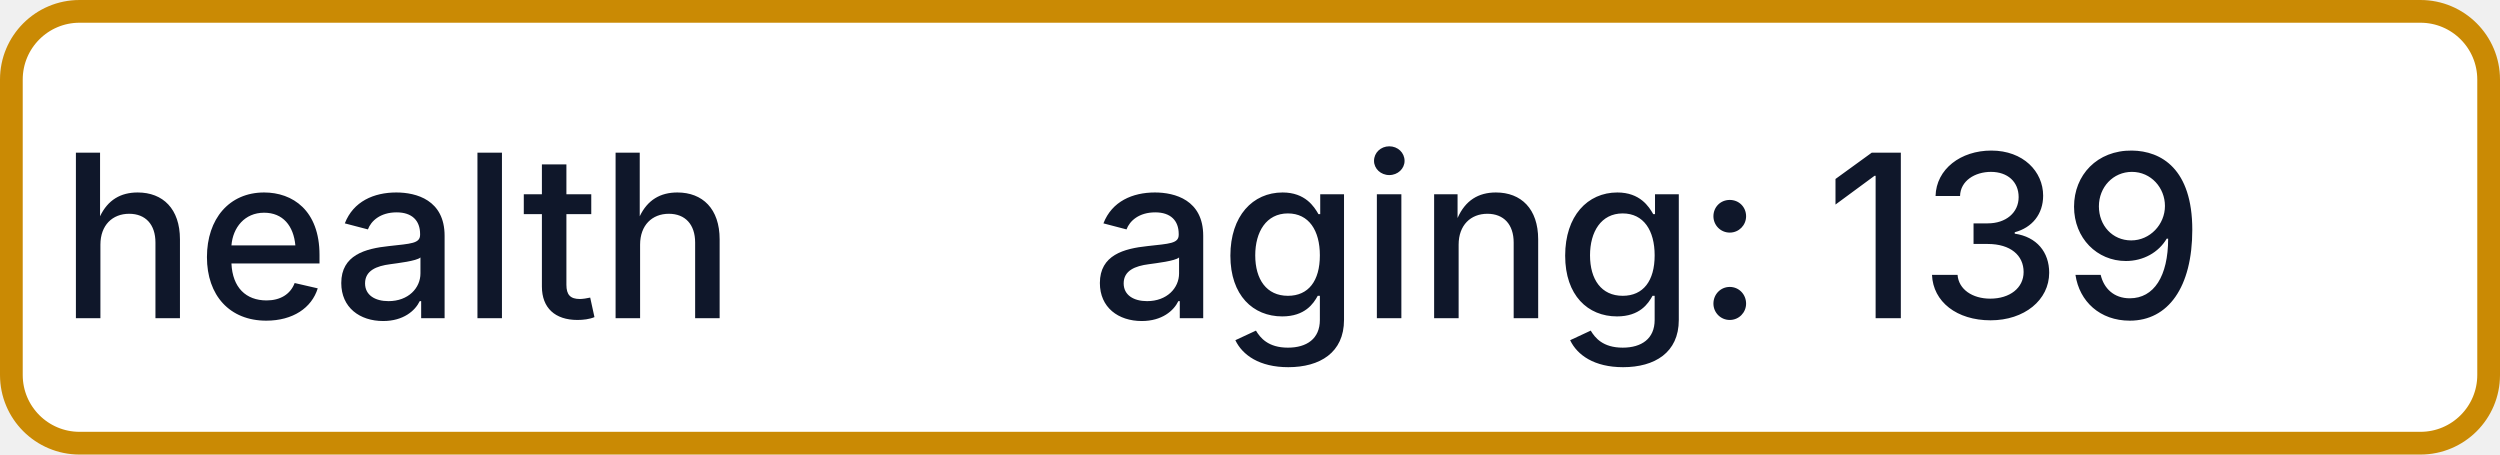
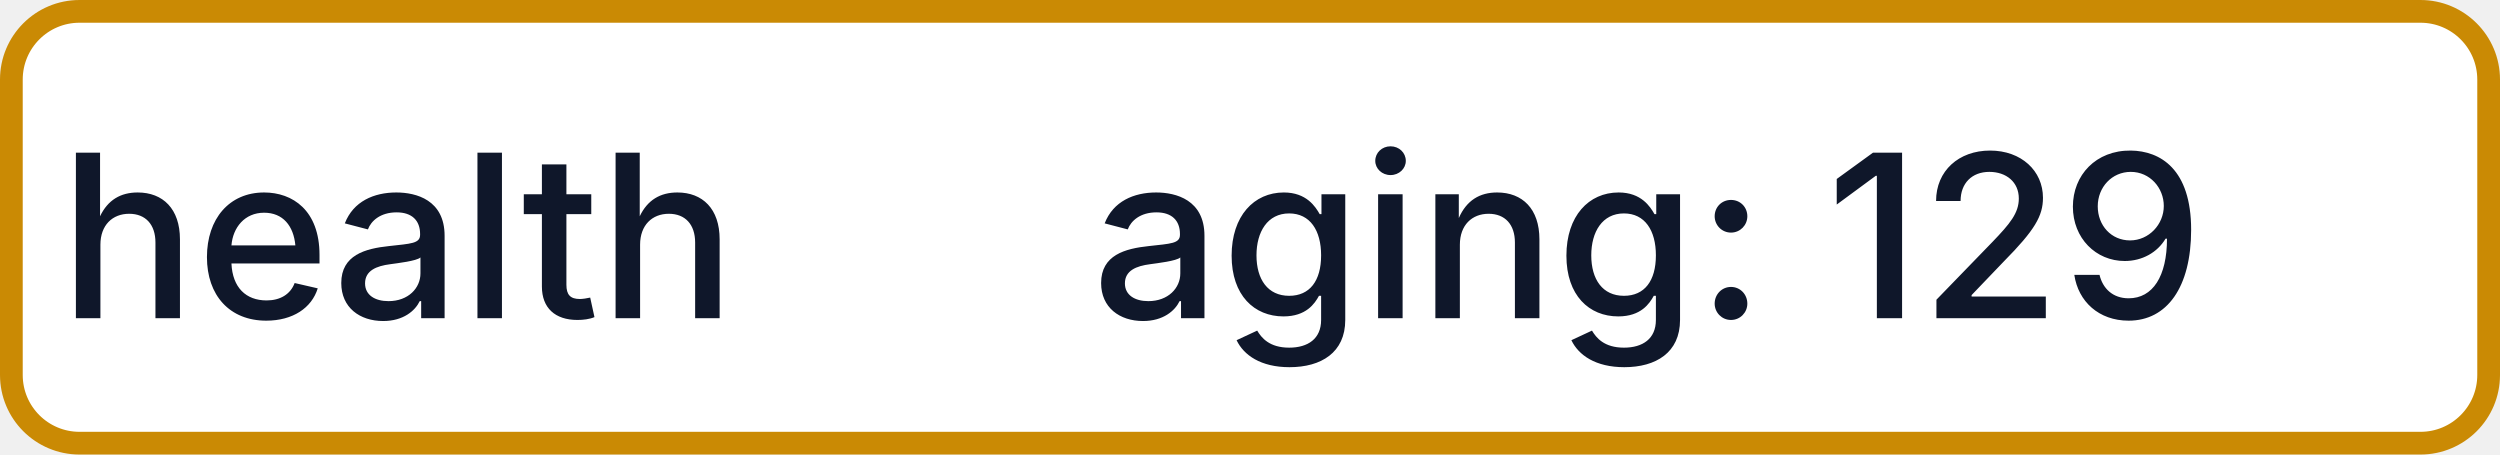
- <svg xmlns="http://www.w3.org/2000/svg" width="110" height="20" role="img" aria-label="health: aging: 139">
+ <svg xmlns="http://www.w3.org/2000/svg" width="110" height="20" role="img" aria-label="health: aging: 129">
  <rect x="0.5" y="0.5" width="109" height="19" rx="3" fill="#FFFFFF" stroke="#CA8A04" stroke-width="1" />
  <g fill="#0F172A" text-anchor="middle" font-family="-apple-system,BlinkMacSystemFont,Segoe UI,sans-serif" font-size="10" font-weight="500">
    <text x="17.5" y="14">health</text>
-     <text x="72.5" y="14" textLength="68" lengthAdjust="spacingAndGlyphs">aging: 139</text>
+     <text x="72.5" y="14" textLength="68" lengthAdjust="spacingAndGlyphs">aging: 129</text>
  </g>
</svg>
